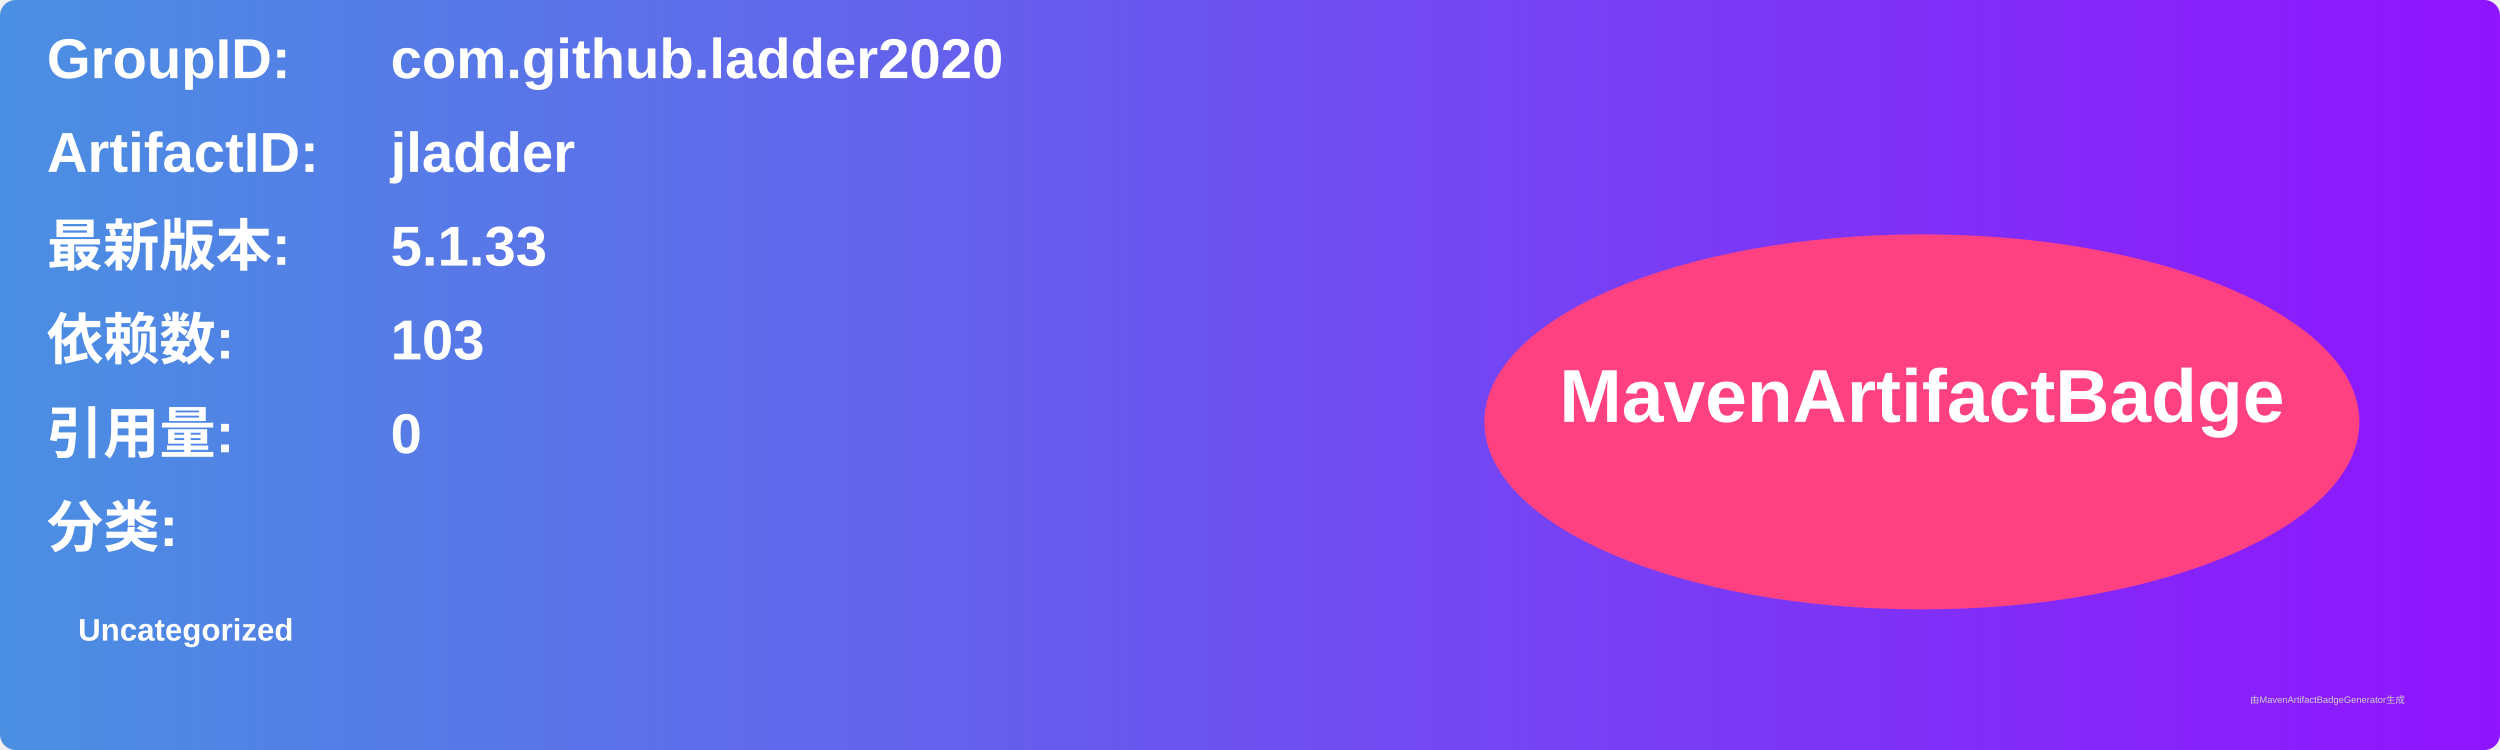
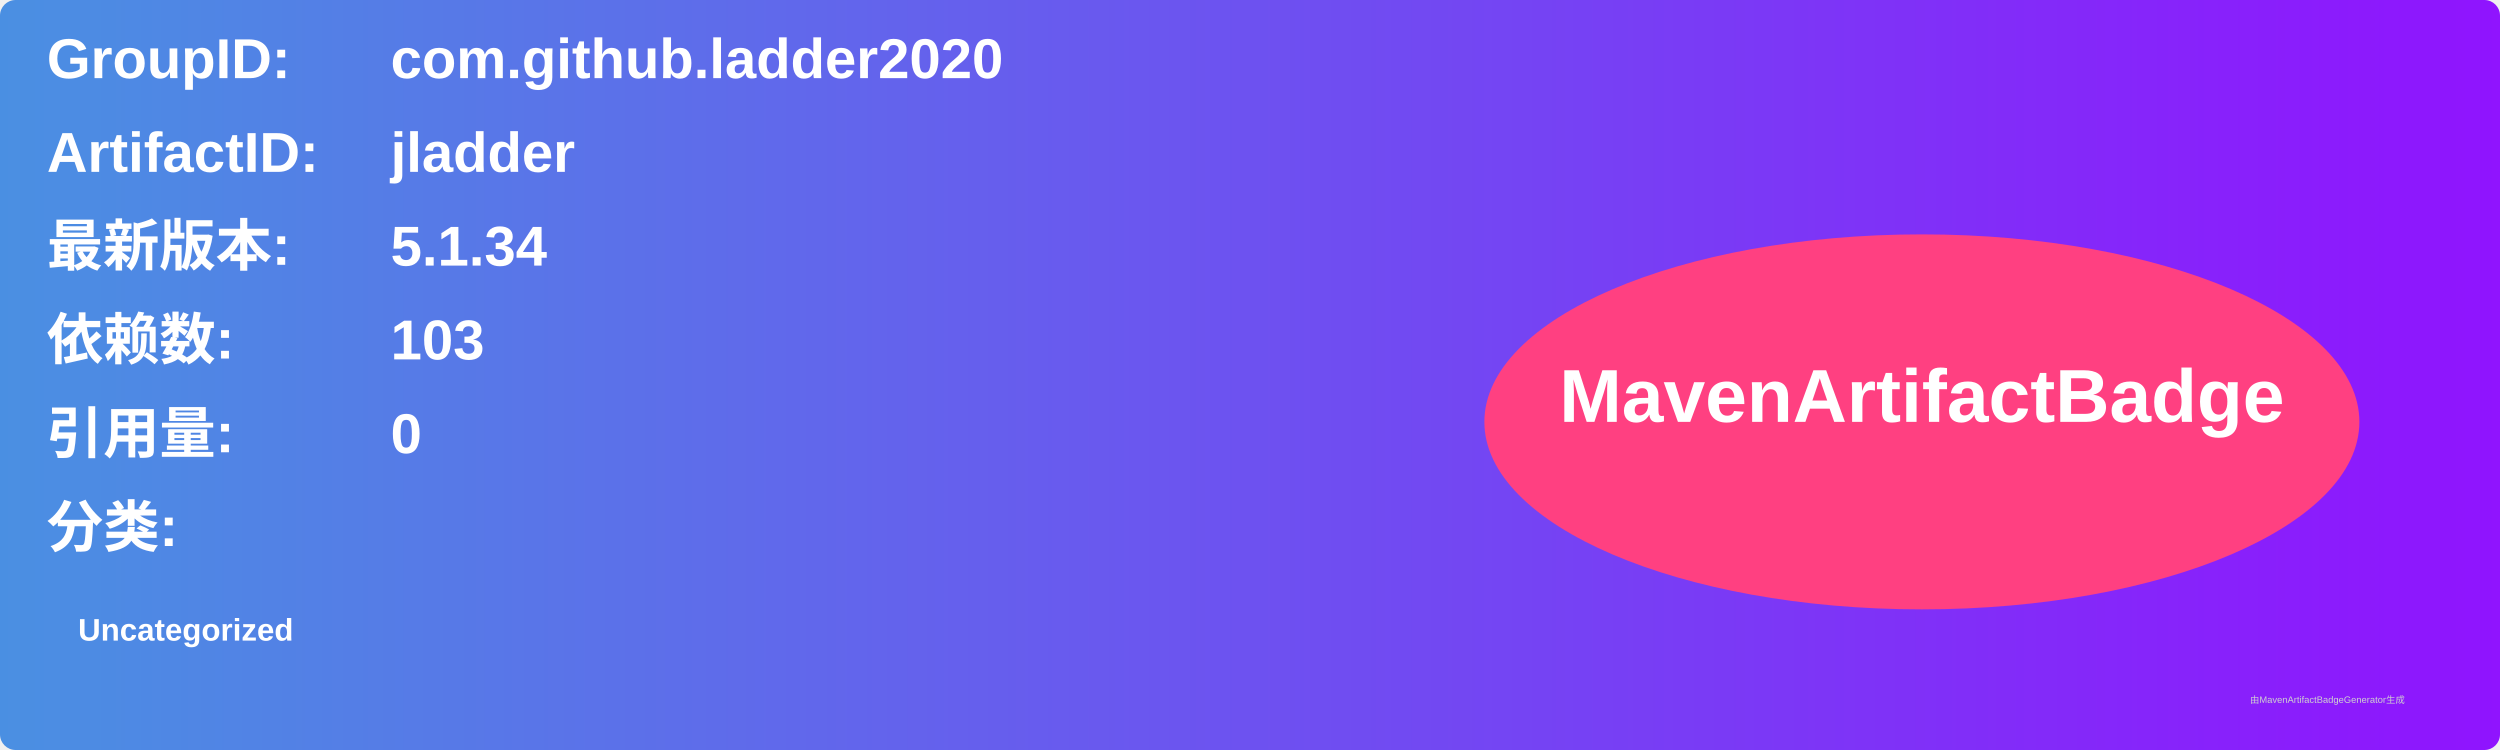
<svg xmlns="http://www.w3.org/2000/svg" width="800" height="240" viewBox="0 0 800 240">
  <linearGradient id="grad" x1="0%" y1="0%" x2="100%" y2="0%">
    <stop offset="0%" stop-color="#4a90e2" />
    <stop offset="100%" stop-color="#9013fe" />
  </linearGradient>
  <rect width="100%" height="100%" rx="5" ry="5" fill="url(#grad)" />
  <g transform="translate(15, 15)">
    <text x="0" y="10" font-family="Arial" font-size="18" fill="white" font-weight="bold" width="260">GroupID:</text>
    <text x="110" y="10" font-family="Arial" font-size="18" fill="white" font-weight="bold" width="460">com.github.ladder2020</text>
    <text x="0" y="40" font-family="Arial" font-size="18" fill="white" font-weight="bold" width="260">ArtifactID:</text>
    <text x="110" y="40" font-family="Arial" font-size="18" fill="white" font-weight="bold" width="460">jladder</text>
    <text x="0" y="70" font-family="Arial" font-size="18" fill="white" font-weight="bold">最新版本:</text>
    <text x="110" y="70" font-family="Arial" font-size="18" fill="white" font-weight="bold">
-       <tspan font-weight="bold">5.1.33</tspan>
+       <tspan font-weight="bold">5.1.34</tspan>
    </text>
    <text x="0" y="100" font-family="Arial" font-size="18" fill="white" font-weight="bold">依赖数: </text>
    <text x="110" y="100" font-family="Arial" font-size="18" fill="white">
      <tspan font-weight="bold">103</tspan>
    </text>
    <text x="0" y="130" font-family="Arial" font-size="18" fill="white" font-weight="bold">引用量: </text>
    <text x="110" y="130" font-family="Arial" font-size="18" fill="white">
      <tspan font-weight="bold">0</tspan>
    </text>
    <text x="0" y="160" font-family="Arial" font-size="18" fill="white" font-weight="bold">分类:</text>
    <text x="10" y="190" font-family="Arial" font-size="10" fill="white">
      <tspan font-weight="bold">Uncategorized</tspan>
    </text>
    <ellipse cx="600" cy="120" rx="140" ry="60" fill="#ff4081" />
    <text x="600" y="120" text-anchor="middle" font-family="Arial" font-size="24" fill="white" font-weight="bold">MavenArtifactBadge</text>
  </g>
  <text x="720" y="225" font-family="Arial" font-size="3" fill="#d0d0d0">由MavenArtifactBadgeGenerator生成</text>
</svg>
